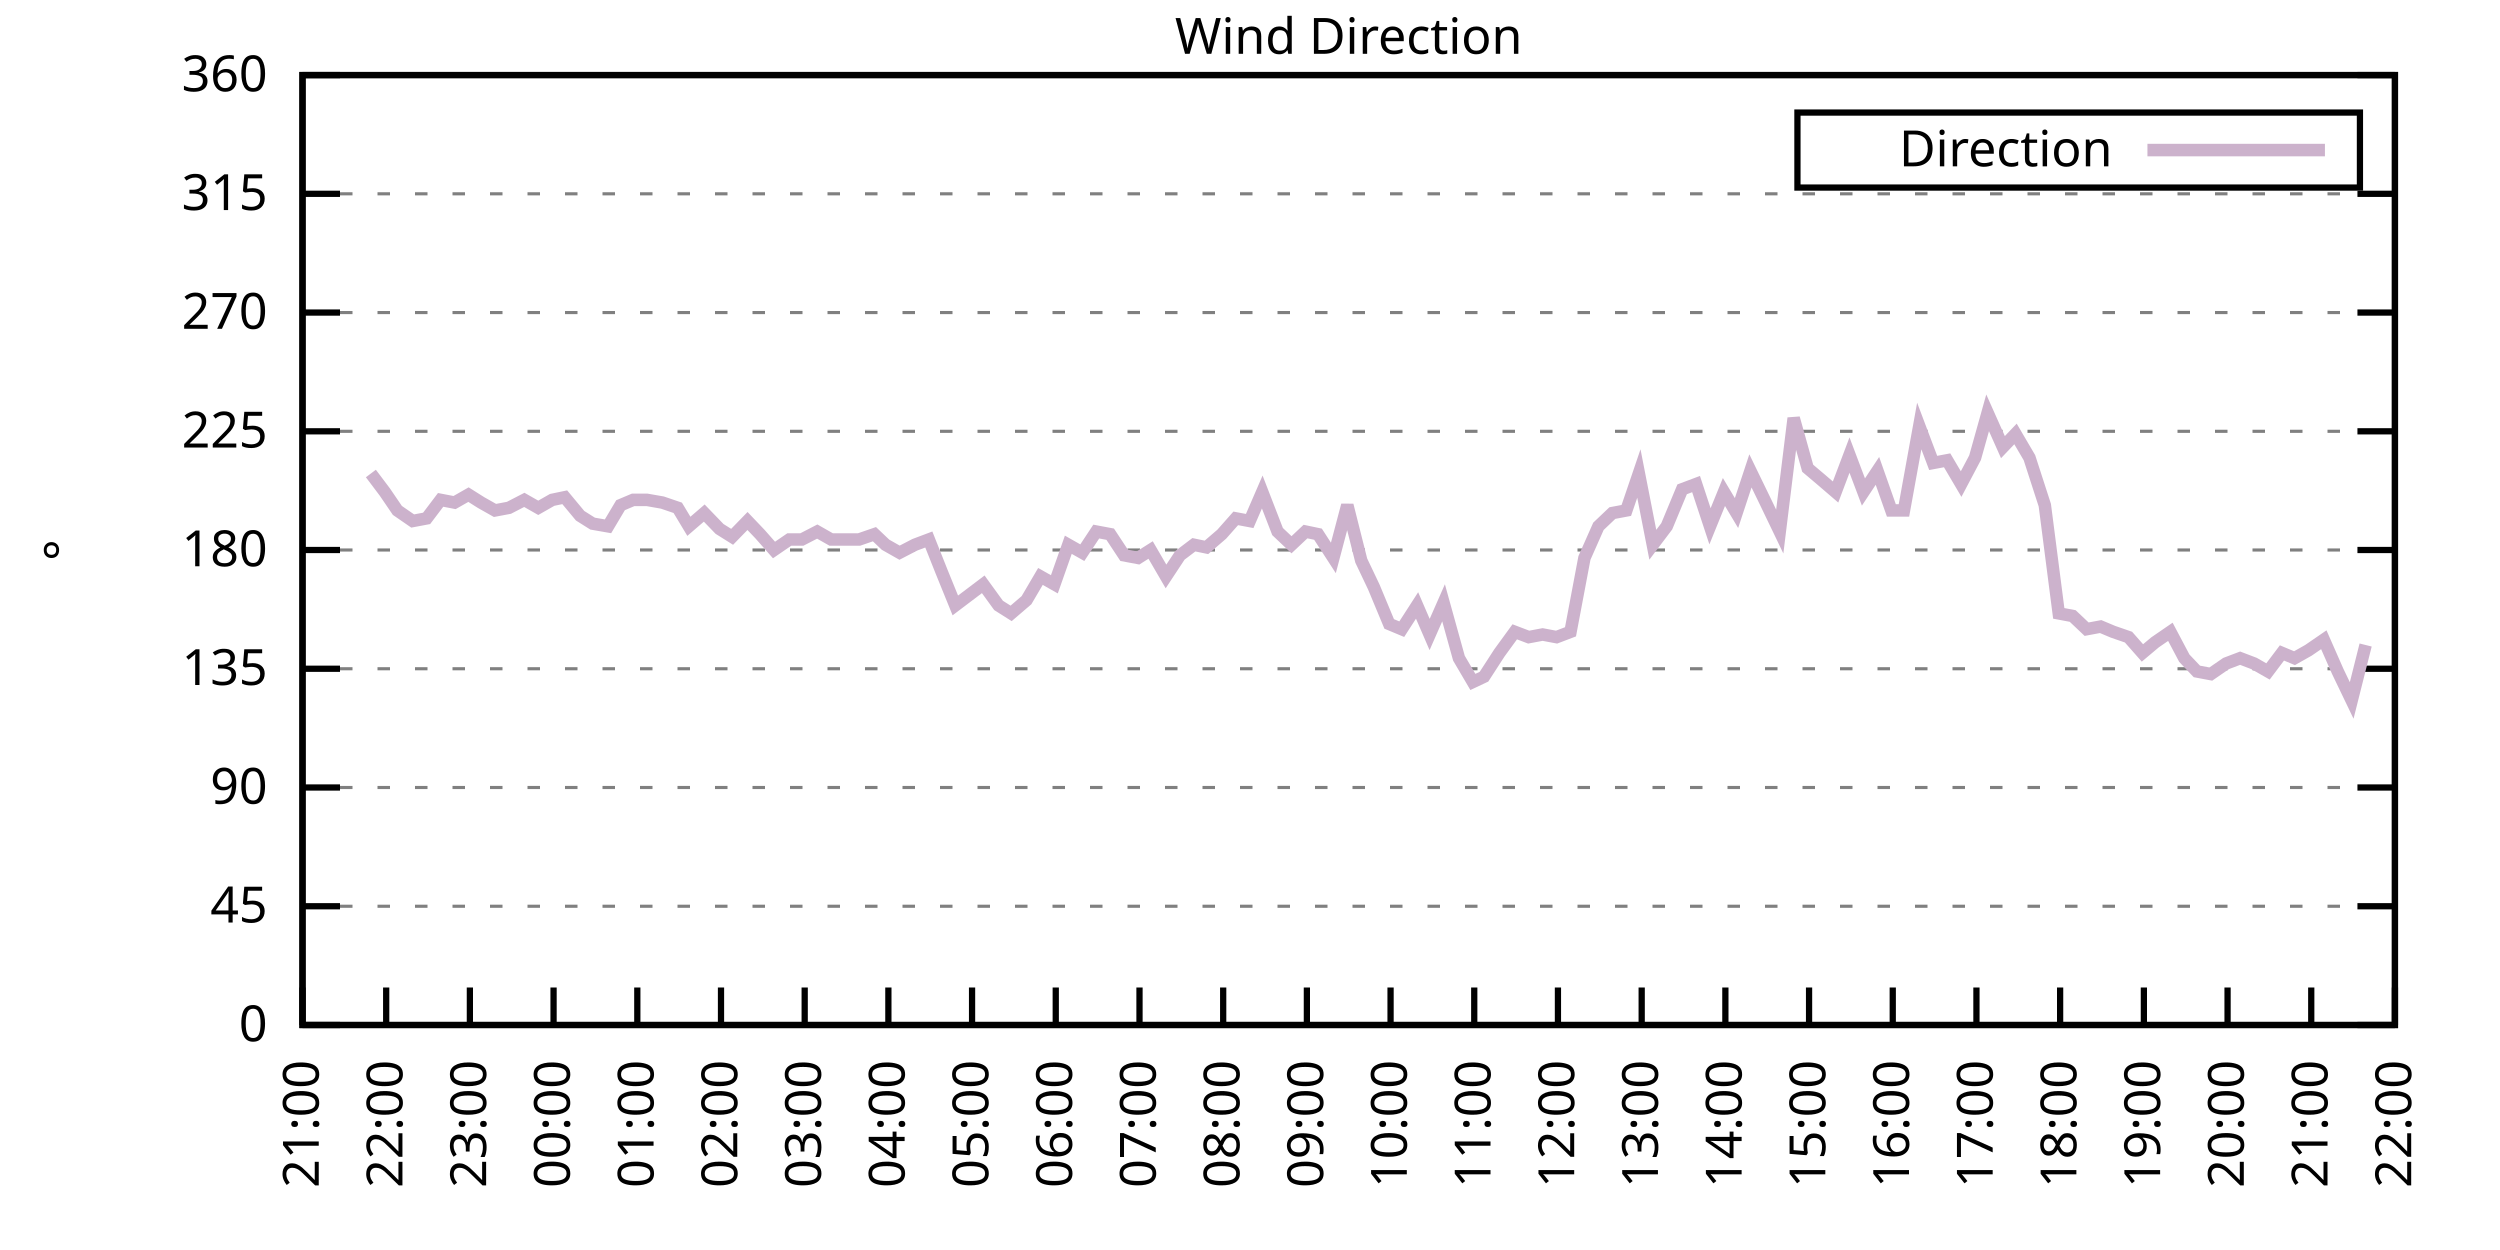
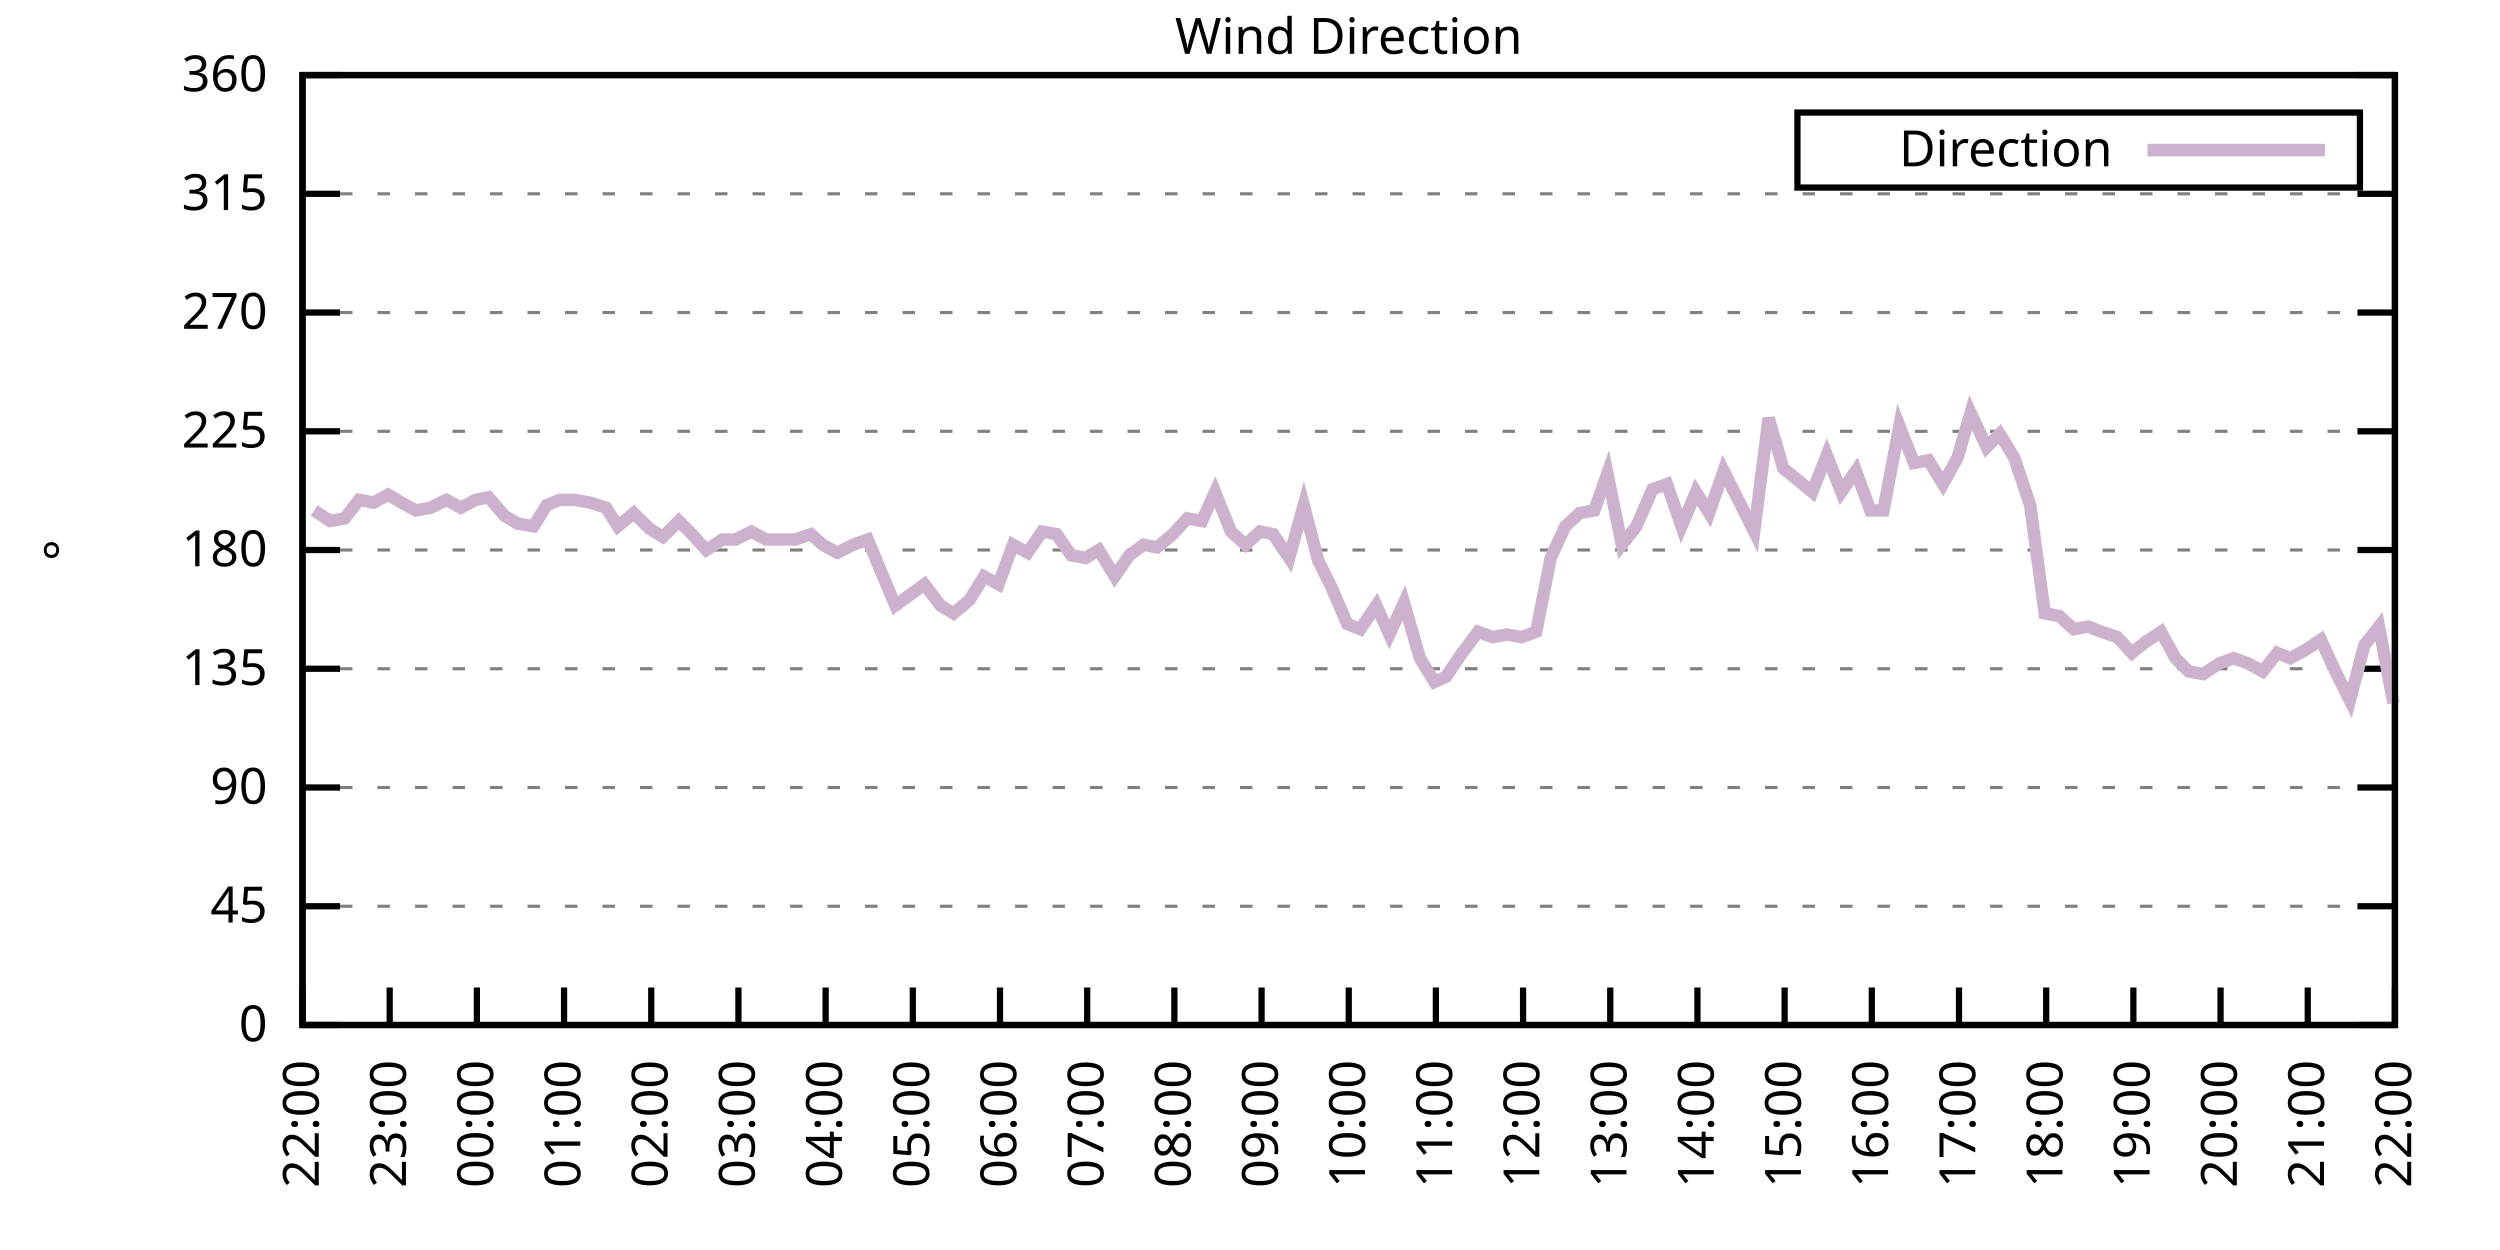
<svg xmlns="http://www.w3.org/2000/svg" xmlns:xlink="http://www.w3.org/1999/xlink" width="400" height="200" viewBox="0 0 400 200">
  <g id="gnuplot_canvas">
    <rect x="0" y="0" width="400" height="200" fill="none" />
    <defs>
      <circle id="gpDot" r="0.5" stroke-width="0.5" stroke="currentColor" />
      <path id="gpPt0" stroke-width="0.333" stroke="currentColor" d="M-1,0 h2 M0,-1 v2" />
      <path id="gpPt1" stroke-width="0.333" stroke="currentColor" d="M-1,-1 L1,1 M1,-1 L-1,1" />
      <path id="gpPt2" stroke-width="0.333" stroke="currentColor" d="M-1,0 L1,0 M0,-1 L0,1 M-1,-1 L1,1 M-1,1 L1,-1" />
      <rect id="gpPt3" stroke-width="0.333" stroke="currentColor" x="-1" y="-1" width="2" height="2" />
      <rect id="gpPt4" stroke-width="0.333" stroke="currentColor" fill="currentColor" x="-1" y="-1" width="2" height="2" />
      <circle id="gpPt5" stroke-width="0.333" stroke="currentColor" cx="0" cy="0" r="1" />
      <use xlink:href="#gpPt5" id="gpPt6" fill="currentColor" stroke="none" />
      <path id="gpPt7" stroke-width="0.333" stroke="currentColor" d="M0,-1.33 L-1.33,0.67 L1.33,0.67 z" />
      <use xlink:href="#gpPt7" id="gpPt8" fill="currentColor" stroke="none" />
      <use xlink:href="#gpPt7" id="gpPt9" stroke="currentColor" transform="rotate(180)" />
      <use xlink:href="#gpPt9" id="gpPt10" fill="currentColor" stroke="none" />
      <use xlink:href="#gpPt3" id="gpPt11" stroke="currentColor" transform="rotate(45)" />
      <use xlink:href="#gpPt11" id="gpPt12" fill="currentColor" stroke="none" />
      <path id="gpPt13" stroke-width="0.333" stroke="currentColor" d="M0,1.330 L1.265,0.411 L0.782,-1.067 L-0.782,-1.076 L-1.265,0.411 z" />
      <use xlink:href="#gpPt13" id="gpPt14" fill="currentColor" stroke="none" />
      <filter id="textbox" filterUnits="objectBoundingBox" x="0" y="0" height="1" width="1">
        <feFlood flood-color="white" flood-opacity="1" result="bgnd" />
        <feComposite in="SourceGraphic" in2="bgnd" operator="atop" />
      </filter>
      <filter id="greybox" filterUnits="objectBoundingBox" x="0" y="0" height="1" width="1">
        <feFlood flood-color="lightgrey" flood-opacity="1" result="grey" />
        <feComposite in="SourceGraphic" in2="grey" operator="atop" />
      </filter>
    </defs>
    <g fill="none" color="white" stroke="currentColor" stroke-width="1.00" stroke-linecap="butt" stroke-linejoin="miter">
</g>
    <g fill="none" color="black" stroke="currentColor" stroke-width="1.00" stroke-linecap="butt" stroke-linejoin="miter">
      <g stroke="none" shape-rendering="crispEdges">
        <polygon fill="rgb(255, 255, 255)" points="48.40,164.00 383.18,164.00 383.18,12.02 48.40,12.02 " />
      </g>
    </g>
    <g fill="none" color="black" stroke="currentColor" stroke-width="1.00" stroke-linecap="butt" stroke-linejoin="miter">
</g>
    <g fill="none" color="black" stroke="black" stroke-width="0.50" stroke-linecap="butt" stroke-linejoin="miter">
</g>
    <g fill="none" color="gray" stroke="currentColor" stroke-width="0.50" stroke-linecap="butt" stroke-linejoin="miter">
      <path stroke="gray" stroke-dasharray="2,4" class="gridline" d="M48.40,164.00 L383.19,164.00  " />
    </g>
    <g fill="none" color="gray" stroke="gray" stroke-width="1.00" stroke-linecap="butt" stroke-linejoin="miter">
</g>
    <g fill="none" color="black" stroke="currentColor" stroke-width="1.00" stroke-linecap="butt" stroke-linejoin="miter">
      <path stroke="black" d="M48.40,164.00 L54.40,164.00 M383.19,164.00 L377.19,164.00  " />
      <g transform="translate(42.80,166.60)" stroke="none" fill="black" font-family="Sans" font-size="8.00" text-anchor="end">
        <text>
          <tspan font-family="Sans"> 0</tspan>
        </text>
      </g>
    </g>
    <g fill="none" color="black" stroke="currentColor" stroke-width="1.00" stroke-linecap="butt" stroke-linejoin="miter">
</g>
    <g fill="none" color="black" stroke="black" stroke-width="0.50" stroke-linecap="butt" stroke-linejoin="miter">
</g>
    <g fill="none" color="gray" stroke="currentColor" stroke-width="0.50" stroke-linecap="butt" stroke-linejoin="miter">
      <path stroke="gray" stroke-dasharray="2,4" class="gridline" d="M48.40,145.00 L383.19,145.00  " />
    </g>
    <g fill="none" color="gray" stroke="gray" stroke-width="1.00" stroke-linecap="butt" stroke-linejoin="miter">
</g>
    <g fill="none" color="black" stroke="currentColor" stroke-width="1.00" stroke-linecap="butt" stroke-linejoin="miter">
      <path stroke="black" d="M48.40,145.00 L54.40,145.00 M383.19,145.00 L377.19,145.00  " />
      <g transform="translate(42.80,147.60)" stroke="none" fill="black" font-family="Sans" font-size="8.00" text-anchor="end">
        <text>
          <tspan font-family="Sans"> 45</tspan>
        </text>
      </g>
    </g>
    <g fill="none" color="black" stroke="currentColor" stroke-width="1.00" stroke-linecap="butt" stroke-linejoin="miter">
</g>
    <g fill="none" color="black" stroke="black" stroke-width="0.50" stroke-linecap="butt" stroke-linejoin="miter">
</g>
    <g fill="none" color="gray" stroke="currentColor" stroke-width="0.50" stroke-linecap="butt" stroke-linejoin="miter">
      <path stroke="gray" stroke-dasharray="2,4" class="gridline" d="M48.40,126.00 L383.19,126.00  " />
    </g>
    <g fill="none" color="gray" stroke="gray" stroke-width="1.00" stroke-linecap="butt" stroke-linejoin="miter">
</g>
    <g fill="none" color="black" stroke="currentColor" stroke-width="1.00" stroke-linecap="butt" stroke-linejoin="miter">
      <path stroke="black" d="M48.40,126.00 L54.40,126.00 M383.19,126.00 L377.19,126.00  " />
      <g transform="translate(42.80,128.60)" stroke="none" fill="black" font-family="Sans" font-size="8.00" text-anchor="end">
        <text>
          <tspan font-family="Sans"> 90</tspan>
        </text>
      </g>
    </g>
    <g fill="none" color="black" stroke="currentColor" stroke-width="1.00" stroke-linecap="butt" stroke-linejoin="miter">
</g>
    <g fill="none" color="black" stroke="black" stroke-width="0.50" stroke-linecap="butt" stroke-linejoin="miter">
</g>
    <g fill="none" color="gray" stroke="currentColor" stroke-width="0.50" stroke-linecap="butt" stroke-linejoin="miter">
      <path stroke="gray" stroke-dasharray="2,4" class="gridline" d="M48.40,107.00 L383.19,107.00  " />
    </g>
    <g fill="none" color="gray" stroke="gray" stroke-width="1.00" stroke-linecap="butt" stroke-linejoin="miter">
</g>
    <g fill="none" color="black" stroke="currentColor" stroke-width="1.00" stroke-linecap="butt" stroke-linejoin="miter">
      <path stroke="black" d="M48.40,107.00 L54.40,107.00 M383.19,107.00 L377.19,107.00  " />
      <g transform="translate(42.80,109.60)" stroke="none" fill="black" font-family="Sans" font-size="8.00" text-anchor="end">
        <text>
          <tspan font-family="Sans"> 135</tspan>
        </text>
      </g>
    </g>
    <g fill="none" color="black" stroke="currentColor" stroke-width="1.00" stroke-linecap="butt" stroke-linejoin="miter">
</g>
    <g fill="none" color="black" stroke="black" stroke-width="0.50" stroke-linecap="butt" stroke-linejoin="miter">
</g>
    <g fill="none" color="gray" stroke="currentColor" stroke-width="0.50" stroke-linecap="butt" stroke-linejoin="miter">
      <path stroke="gray" stroke-dasharray="2,4" class="gridline" d="M48.40,88.00 L383.19,88.00  " />
    </g>
    <g fill="none" color="gray" stroke="gray" stroke-width="1.00" stroke-linecap="butt" stroke-linejoin="miter">
</g>
    <g fill="none" color="black" stroke="currentColor" stroke-width="1.00" stroke-linecap="butt" stroke-linejoin="miter">
      <path stroke="black" d="M48.40,88.00 L54.40,88.00 M383.19,88.00 L377.19,88.00  " />
      <g transform="translate(42.80,90.60)" stroke="none" fill="black" font-family="Sans" font-size="8.00" text-anchor="end">
        <text>
          <tspan font-family="Sans"> 180</tspan>
        </text>
      </g>
    </g>
    <g fill="none" color="black" stroke="currentColor" stroke-width="1.00" stroke-linecap="butt" stroke-linejoin="miter">
</g>
    <g fill="none" color="black" stroke="black" stroke-width="0.50" stroke-linecap="butt" stroke-linejoin="miter">
</g>
    <g fill="none" color="gray" stroke="currentColor" stroke-width="0.50" stroke-linecap="butt" stroke-linejoin="miter">
      <path stroke="gray" stroke-dasharray="2,4" class="gridline" d="M48.40,69.01 L383.19,69.01  " />
    </g>
    <g fill="none" color="gray" stroke="gray" stroke-width="1.00" stroke-linecap="butt" stroke-linejoin="miter">
</g>
    <g fill="none" color="black" stroke="currentColor" stroke-width="1.00" stroke-linecap="butt" stroke-linejoin="miter">
      <path stroke="black" d="M48.40,69.01 L54.40,69.01 M383.19,69.01 L377.19,69.01  " />
      <g transform="translate(42.80,71.61)" stroke="none" fill="black" font-family="Sans" font-size="8.00" text-anchor="end">
        <text>
          <tspan font-family="Sans"> 225</tspan>
        </text>
      </g>
    </g>
    <g fill="none" color="black" stroke="currentColor" stroke-width="1.00" stroke-linecap="butt" stroke-linejoin="miter">
</g>
    <g fill="none" color="black" stroke="black" stroke-width="0.50" stroke-linecap="butt" stroke-linejoin="miter">
</g>
    <g fill="none" color="gray" stroke="currentColor" stroke-width="0.50" stroke-linecap="butt" stroke-linejoin="miter">
      <path stroke="gray" stroke-dasharray="2,4" class="gridline" d="M48.40,50.01 L383.19,50.01  " />
    </g>
    <g fill="none" color="gray" stroke="gray" stroke-width="1.00" stroke-linecap="butt" stroke-linejoin="miter">
</g>
    <g fill="none" color="black" stroke="currentColor" stroke-width="1.00" stroke-linecap="butt" stroke-linejoin="miter">
      <path stroke="black" d="M48.40,50.01 L54.40,50.01 M383.19,50.01 L377.19,50.01  " />
      <g transform="translate(42.80,52.61)" stroke="none" fill="black" font-family="Sans" font-size="8.00" text-anchor="end">
        <text>
          <tspan font-family="Sans"> 270</tspan>
        </text>
      </g>
    </g>
    <g fill="none" color="black" stroke="currentColor" stroke-width="1.00" stroke-linecap="butt" stroke-linejoin="miter">
</g>
    <g fill="none" color="black" stroke="black" stroke-width="0.50" stroke-linecap="butt" stroke-linejoin="miter">
</g>
    <g fill="none" color="gray" stroke="currentColor" stroke-width="0.50" stroke-linecap="butt" stroke-linejoin="miter">
      <path stroke="gray" stroke-dasharray="2,4" class="gridline" d="M48.40,31.01 L383.19,31.01  " />
    </g>
    <g fill="none" color="gray" stroke="gray" stroke-width="1.00" stroke-linecap="butt" stroke-linejoin="miter">
</g>
    <g fill="none" color="black" stroke="currentColor" stroke-width="1.00" stroke-linecap="butt" stroke-linejoin="miter">
      <path stroke="black" d="M48.40,31.01 L54.40,31.01 M383.19,31.01 L377.19,31.01  " />
      <g transform="translate(42.80,33.61)" stroke="none" fill="black" font-family="Sans" font-size="8.00" text-anchor="end">
        <text>
          <tspan font-family="Sans"> 315</tspan>
        </text>
      </g>
    </g>
    <g fill="none" color="black" stroke="currentColor" stroke-width="1.00" stroke-linecap="butt" stroke-linejoin="miter">
</g>
    <g fill="none" color="black" stroke="black" stroke-width="0.50" stroke-linecap="butt" stroke-linejoin="miter">
</g>
    <g fill="none" color="gray" stroke="currentColor" stroke-width="0.50" stroke-linecap="butt" stroke-linejoin="miter">
      <path stroke="gray" stroke-dasharray="2,4" class="gridline" d="M48.40,12.01 L383.19,12.01  " />
    </g>
    <g fill="none" color="gray" stroke="gray" stroke-width="1.00" stroke-linecap="butt" stroke-linejoin="miter">
</g>
    <g fill="none" color="black" stroke="currentColor" stroke-width="1.00" stroke-linecap="butt" stroke-linejoin="miter">
      <path stroke="black" d="M48.40,12.01 L54.40,12.01 M383.19,12.01 L377.19,12.01  " />
      <g transform="translate(42.80,14.61)" stroke="none" fill="black" font-family="Sans" font-size="8.00" text-anchor="end">
        <text>
          <tspan font-family="Sans"> 360</tspan>
        </text>
      </g>
    </g>
    <g fill="none" color="black" stroke="currentColor" stroke-width="1.00" stroke-linecap="butt" stroke-linejoin="miter">
      <path stroke="black" d="M48.40,164.00 L48.40,158.00  " />
      <g transform="translate(51.00,169.60) rotate(270.00)" stroke="none" fill="black" font-family="Sans" font-size="8.00" text-anchor="end">
        <text>
-           <tspan font-family="Sans">21:00</tspan>
-         </text>
-       </g>
-     </g>
-     <g fill="none" color="black" stroke="currentColor" stroke-width="1.00" stroke-linecap="butt" stroke-linejoin="miter">
-       <path stroke="black" d="M61.79,164.00 L61.79,158.00  " />
-       <g transform="translate(64.39,169.60) rotate(270.00)" stroke="none" fill="black" font-family="Sans" font-size="8.00" text-anchor="end">
-         <text>
          <tspan font-family="Sans">22:00</tspan>
        </text>
      </g>
    </g>
    <g fill="none" color="black" stroke="currentColor" stroke-width="1.00" stroke-linecap="butt" stroke-linejoin="miter">
-       <path stroke="black" d="M75.18,164.00 L75.18,158.00  " />
-       <g transform="translate(77.78,169.60) rotate(270.00)" stroke="none" fill="black" font-family="Sans" font-size="8.00" text-anchor="end">
+       <path stroke="black" d="M62.35,164.00 L62.35,158.00  " />
+       <g transform="translate(64.95,169.60) rotate(270.00)" stroke="none" fill="black" font-family="Sans" font-size="8.00" text-anchor="end">
        <text>
          <tspan font-family="Sans">23:00</tspan>
        </text>
      </g>
    </g>
    <g fill="none" color="black" stroke="currentColor" stroke-width="1.00" stroke-linecap="butt" stroke-linejoin="miter">
-       <path stroke="black" d="M88.57,164.00 L88.57,158.00  " />
-       <g transform="translate(91.17,169.60) rotate(270.00)" stroke="none" fill="black" font-family="Sans" font-size="8.00" text-anchor="end">
+       <path stroke="black" d="M76.30,164.00 L76.30,158.00  " />
+       <g transform="translate(78.90,169.60) rotate(270.00)" stroke="none" fill="black" font-family="Sans" font-size="8.00" text-anchor="end">
        <text>
          <tspan font-family="Sans">00:00</tspan>
        </text>
      </g>
    </g>
    <g fill="none" color="black" stroke="currentColor" stroke-width="1.00" stroke-linecap="butt" stroke-linejoin="miter">
-       <path stroke="black" d="M101.97,164.00 L101.97,158.00  " />
-       <g transform="translate(104.57,169.60) rotate(270.00)" stroke="none" fill="black" font-family="Sans" font-size="8.00" text-anchor="end">
+       <path stroke="black" d="M90.25,164.00 L90.25,158.00  " />
+       <g transform="translate(92.85,169.60) rotate(270.00)" stroke="none" fill="black" font-family="Sans" font-size="8.00" text-anchor="end">
        <text>
          <tspan font-family="Sans">01:00</tspan>
        </text>
      </g>
    </g>
    <g fill="none" color="black" stroke="currentColor" stroke-width="1.00" stroke-linecap="butt" stroke-linejoin="miter">
-       <path stroke="black" d="M115.36,164.00 L115.36,158.00  " />
-       <g transform="translate(117.96,169.60) rotate(270.00)" stroke="none" fill="black" font-family="Sans" font-size="8.00" text-anchor="end">
+       <path stroke="black" d="M104.20,164.00 L104.20,158.00  " />
+       <g transform="translate(106.80,169.60) rotate(270.00)" stroke="none" fill="black" font-family="Sans" font-size="8.00" text-anchor="end">
        <text>
          <tspan font-family="Sans">02:00</tspan>
        </text>
      </g>
    </g>
    <g fill="none" color="black" stroke="currentColor" stroke-width="1.00" stroke-linecap="butt" stroke-linejoin="miter">
-       <path stroke="black" d="M128.75,164.00 L128.75,158.00  " />
-       <g transform="translate(131.35,169.60) rotate(270.00)" stroke="none" fill="black" font-family="Sans" font-size="8.00" text-anchor="end">
+       <path stroke="black" d="M118.15,164.00 L118.15,158.00  " />
+       <g transform="translate(120.75,169.60) rotate(270.00)" stroke="none" fill="black" font-family="Sans" font-size="8.00" text-anchor="end">
        <text>
          <tspan font-family="Sans">03:00</tspan>
        </text>
      </g>
    </g>
    <g fill="none" color="black" stroke="currentColor" stroke-width="1.00" stroke-linecap="butt" stroke-linejoin="miter">
-       <path stroke="black" d="M142.14,164.00 L142.14,158.00  " />
-       <g transform="translate(144.74,169.60) rotate(270.00)" stroke="none" fill="black" font-family="Sans" font-size="8.00" text-anchor="end">
+       <path stroke="black" d="M132.10,164.00 L132.10,158.00  " />
+       <g transform="translate(134.70,169.60) rotate(270.00)" stroke="none" fill="black" font-family="Sans" font-size="8.00" text-anchor="end">
        <text>
          <tspan font-family="Sans">04:00</tspan>
        </text>
      </g>
    </g>
    <g fill="none" color="black" stroke="currentColor" stroke-width="1.00" stroke-linecap="butt" stroke-linejoin="miter">
-       <path stroke="black" d="M155.53,164.00 L155.53,158.00  " />
-       <g transform="translate(158.13,169.60) rotate(270.00)" stroke="none" fill="black" font-family="Sans" font-size="8.00" text-anchor="end">
+       <path stroke="black" d="M146.05,164.00 L146.05,158.00  " />
+       <g transform="translate(148.65,169.60) rotate(270.00)" stroke="none" fill="black" font-family="Sans" font-size="8.00" text-anchor="end">
        <text>
          <tspan font-family="Sans">05:00</tspan>
        </text>
      </g>
    </g>
    <g fill="none" color="black" stroke="currentColor" stroke-width="1.00" stroke-linecap="butt" stroke-linejoin="miter">
-       <path stroke="black" d="M168.92,164.00 L168.92,158.00  " />
-       <g transform="translate(171.52,169.60) rotate(270.00)" stroke="none" fill="black" font-family="Sans" font-size="8.00" text-anchor="end">
+       <path stroke="black" d="M160.00,164.00 L160.00,158.00  " />
+       <g transform="translate(162.60,169.60) rotate(270.00)" stroke="none" fill="black" font-family="Sans" font-size="8.00" text-anchor="end">
        <text>
          <tspan font-family="Sans">06:00</tspan>
        </text>
      </g>
    </g>
    <g fill="none" color="black" stroke="currentColor" stroke-width="1.00" stroke-linecap="butt" stroke-linejoin="miter">
-       <path stroke="black" d="M182.32,164.00 L182.32,158.00  " />
-       <g transform="translate(184.92,169.60) rotate(270.00)" stroke="none" fill="black" font-family="Sans" font-size="8.00" text-anchor="end">
+       <path stroke="black" d="M173.95,164.00 L173.95,158.00  " />
+       <g transform="translate(176.55,169.60) rotate(270.00)" stroke="none" fill="black" font-family="Sans" font-size="8.00" text-anchor="end">
        <text>
          <tspan font-family="Sans">07:00</tspan>
        </text>
      </g>
    </g>
    <g fill="none" color="black" stroke="currentColor" stroke-width="1.00" stroke-linecap="butt" stroke-linejoin="miter">
-       <path stroke="black" d="M195.71,164.00 L195.71,158.00  " />
-       <g transform="translate(198.31,169.60) rotate(270.00)" stroke="none" fill="black" font-family="Sans" font-size="8.00" text-anchor="end">
+       <path stroke="black" d="M187.90,164.00 L187.90,158.00  " />
+       <g transform="translate(190.50,169.60) rotate(270.00)" stroke="none" fill="black" font-family="Sans" font-size="8.00" text-anchor="end">
        <text>
          <tspan font-family="Sans">08:00</tspan>
        </text>
      </g>
    </g>
    <g fill="none" color="black" stroke="currentColor" stroke-width="1.00" stroke-linecap="butt" stroke-linejoin="miter">
-       <path stroke="black" d="M209.10,164.00 L209.10,158.00  " />
-       <g transform="translate(211.70,169.60) rotate(270.00)" stroke="none" fill="black" font-family="Sans" font-size="8.00" text-anchor="end">
+       <path stroke="black" d="M201.85,164.00 L201.85,158.00  " />
+       <g transform="translate(204.45,169.60) rotate(270.00)" stroke="none" fill="black" font-family="Sans" font-size="8.00" text-anchor="end">
        <text>
          <tspan font-family="Sans">09:00</tspan>
        </text>
      </g>
    </g>
    <g fill="none" color="black" stroke="currentColor" stroke-width="1.00" stroke-linecap="butt" stroke-linejoin="miter">
-       <path stroke="black" d="M222.49,164.00 L222.49,158.00  " />
-       <g transform="translate(225.09,169.60) rotate(270.00)" stroke="none" fill="black" font-family="Sans" font-size="8.00" text-anchor="end">
+       <path stroke="black" d="M215.80,164.00 L215.80,158.00  " />
+       <g transform="translate(218.40,169.60) rotate(270.00)" stroke="none" fill="black" font-family="Sans" font-size="8.00" text-anchor="end">
        <text>
          <tspan font-family="Sans">10:00</tspan>
        </text>
      </g>
    </g>
    <g fill="none" color="black" stroke="currentColor" stroke-width="1.00" stroke-linecap="butt" stroke-linejoin="miter">
-       <path stroke="black" d="M235.88,164.00 L235.88,158.00  " />
-       <g transform="translate(238.48,169.60) rotate(270.00)" stroke="none" fill="black" font-family="Sans" font-size="8.00" text-anchor="end">
+       <path stroke="black" d="M229.74,164.00 L229.74,158.00  " />
+       <g transform="translate(232.34,169.60) rotate(270.00)" stroke="none" fill="black" font-family="Sans" font-size="8.00" text-anchor="end">
        <text>
          <tspan font-family="Sans">11:00</tspan>
        </text>
      </g>
    </g>
    <g fill="none" color="black" stroke="currentColor" stroke-width="1.00" stroke-linecap="butt" stroke-linejoin="miter">
-       <path stroke="black" d="M249.27,164.00 L249.27,158.00  " />
-       <g transform="translate(251.87,169.60) rotate(270.00)" stroke="none" fill="black" font-family="Sans" font-size="8.00" text-anchor="end">
+       <path stroke="black" d="M243.69,164.00 L243.69,158.00  " />
+       <g transform="translate(246.29,169.60) rotate(270.00)" stroke="none" fill="black" font-family="Sans" font-size="8.00" text-anchor="end">
        <text>
          <tspan font-family="Sans">12:00</tspan>
        </text>
      </g>
    </g>
    <g fill="none" color="black" stroke="currentColor" stroke-width="1.00" stroke-linecap="butt" stroke-linejoin="miter">
-       <path stroke="black" d="M262.67,164.00 L262.67,158.00  " />
-       <g transform="translate(265.27,169.60) rotate(270.00)" stroke="none" fill="black" font-family="Sans" font-size="8.00" text-anchor="end">
+       <path stroke="black" d="M257.64,164.00 L257.64,158.00  " />
+       <g transform="translate(260.24,169.60) rotate(270.00)" stroke="none" fill="black" font-family="Sans" font-size="8.00" text-anchor="end">
        <text>
          <tspan font-family="Sans">13:00</tspan>
        </text>
      </g>
    </g>
    <g fill="none" color="black" stroke="currentColor" stroke-width="1.00" stroke-linecap="butt" stroke-linejoin="miter">
-       <path stroke="black" d="M276.06,164.00 L276.06,158.00  " />
-       <g transform="translate(278.66,169.60) rotate(270.00)" stroke="none" fill="black" font-family="Sans" font-size="8.00" text-anchor="end">
+       <path stroke="black" d="M271.59,164.00 L271.59,158.00  " />
+       <g transform="translate(274.19,169.60) rotate(270.00)" stroke="none" fill="black" font-family="Sans" font-size="8.00" text-anchor="end">
        <text>
          <tspan font-family="Sans">14:00</tspan>
        </text>
      </g>
    </g>
    <g fill="none" color="black" stroke="currentColor" stroke-width="1.00" stroke-linecap="butt" stroke-linejoin="miter">
-       <path stroke="black" d="M289.45,164.00 L289.45,158.00  " />
-       <g transform="translate(292.05,169.60) rotate(270.00)" stroke="none" fill="black" font-family="Sans" font-size="8.00" text-anchor="end">
+       <path stroke="black" d="M285.54,164.00 L285.54,158.00  " />
+       <g transform="translate(288.14,169.60) rotate(270.00)" stroke="none" fill="black" font-family="Sans" font-size="8.00" text-anchor="end">
        <text>
          <tspan font-family="Sans">15:00</tspan>
        </text>
      </g>
    </g>
    <g fill="none" color="black" stroke="currentColor" stroke-width="1.00" stroke-linecap="butt" stroke-linejoin="miter">
-       <path stroke="black" d="M302.84,164.00 L302.84,158.00  " />
-       <g transform="translate(305.44,169.60) rotate(270.00)" stroke="none" fill="black" font-family="Sans" font-size="8.00" text-anchor="end">
+       <path stroke="black" d="M299.49,164.00 L299.49,158.00  " />
+       <g transform="translate(302.09,169.60) rotate(270.00)" stroke="none" fill="black" font-family="Sans" font-size="8.00" text-anchor="end">
        <text>
          <tspan font-family="Sans">16:00</tspan>
        </text>
      </g>
    </g>
    <g fill="none" color="black" stroke="currentColor" stroke-width="1.00" stroke-linecap="butt" stroke-linejoin="miter">
-       <path stroke="black" d="M316.23,164.00 L316.23,158.00  " />
-       <g transform="translate(318.83,169.60) rotate(270.00)" stroke="none" fill="black" font-family="Sans" font-size="8.00" text-anchor="end">
+       <path stroke="black" d="M313.44,164.00 L313.44,158.00  " />
+       <g transform="translate(316.04,169.60) rotate(270.00)" stroke="none" fill="black" font-family="Sans" font-size="8.00" text-anchor="end">
        <text>
          <tspan font-family="Sans">17:00</tspan>
        </text>
      </g>
    </g>
    <g fill="none" color="black" stroke="currentColor" stroke-width="1.00" stroke-linecap="butt" stroke-linejoin="miter">
-       <path stroke="black" d="M329.62,164.00 L329.62,158.00  " />
-       <g transform="translate(332.22,169.60) rotate(270.00)" stroke="none" fill="black" font-family="Sans" font-size="8.00" text-anchor="end">
+       <path stroke="black" d="M327.39,164.00 L327.39,158.00  " />
+       <g transform="translate(329.99,169.60) rotate(270.00)" stroke="none" fill="black" font-family="Sans" font-size="8.00" text-anchor="end">
        <text>
          <tspan font-family="Sans">18:00</tspan>
        </text>
      </g>
    </g>
    <g fill="none" color="black" stroke="currentColor" stroke-width="1.00" stroke-linecap="butt" stroke-linejoin="miter">
-       <path stroke="black" d="M343.02,164.00 L343.02,158.00  " />
-       <g transform="translate(345.62,169.60) rotate(270.00)" stroke="none" fill="black" font-family="Sans" font-size="8.00" text-anchor="end">
+       <path stroke="black" d="M341.34,164.00 L341.34,158.00  " />
+       <g transform="translate(343.94,169.60) rotate(270.00)" stroke="none" fill="black" font-family="Sans" font-size="8.00" text-anchor="end">
        <text>
          <tspan font-family="Sans">19:00</tspan>
        </text>
      </g>
    </g>
    <g fill="none" color="black" stroke="currentColor" stroke-width="1.00" stroke-linecap="butt" stroke-linejoin="miter">
-       <path stroke="black" d="M356.41,164.00 L356.41,158.00  " />
-       <g transform="translate(359.01,169.60) rotate(270.00)" stroke="none" fill="black" font-family="Sans" font-size="8.00" text-anchor="end">
+       <path stroke="black" d="M355.29,164.00 L355.29,158.00  " />
+       <g transform="translate(357.89,169.60) rotate(270.00)" stroke="none" fill="black" font-family="Sans" font-size="8.00" text-anchor="end">
        <text>
          <tspan font-family="Sans">20:00</tspan>
        </text>
      </g>
    </g>
    <g fill="none" color="black" stroke="currentColor" stroke-width="1.00" stroke-linecap="butt" stroke-linejoin="miter">
-       <path stroke="black" d="M369.80,164.00 L369.80,158.00  " />
-       <g transform="translate(372.40,169.60) rotate(270.00)" stroke="none" fill="black" font-family="Sans" font-size="8.00" text-anchor="end">
+       <path stroke="black" d="M369.24,164.00 L369.24,158.00  " />
+       <g transform="translate(371.84,169.60) rotate(270.00)" stroke="none" fill="black" font-family="Sans" font-size="8.00" text-anchor="end">
        <text>
          <tspan font-family="Sans">21:00</tspan>
        </text>
      </g>
    </g>
    <g fill="none" color="black" stroke="currentColor" stroke-width="1.00" stroke-linecap="butt" stroke-linejoin="miter">
      <path stroke="black" d="M383.19,164.00 L383.19,158.00  " />
      <g transform="translate(385.79,169.60) rotate(270.00)" stroke="none" fill="black" font-family="Sans" font-size="8.00" text-anchor="end">
        <text>
          <tspan font-family="Sans">22:00</tspan>
        </text>
      </g>
    </g>
    <g fill="none" color="black" stroke="currentColor" stroke-width="1.00" stroke-linecap="butt" stroke-linejoin="miter">
</g>
    <g fill="none" color="black" stroke="currentColor" stroke-width="1.00" stroke-linecap="butt" stroke-linejoin="miter">
      <path stroke="black" d="M48.40,12.01 L48.40,164.00 L383.19,164.00 L383.19,12.01 L48.40,12.01 Z  " />
    </g>
    <g fill="none" color="black" stroke="currentColor" stroke-width="1.00" stroke-linecap="butt" stroke-linejoin="miter">
</g>
    <g fill="none" color="black" stroke="currentColor" stroke-width="1.00" stroke-linecap="butt" stroke-linejoin="miter">
      <path stroke="black" d="M287.59,30.01 L287.59,18.01 L377.59,18.01 L377.59,30.01 L287.59,30.01 Z  " />
    </g>
    <g id="Wind_direction_plot_1">
      <g fill="none" color="white" stroke="black" stroke-width="2.00" stroke-linecap="butt" stroke-linejoin="miter">
</g>
      <g fill="none" color="black" stroke="currentColor" stroke-width="2.00" stroke-linecap="butt" stroke-linejoin="miter">
        <g transform="translate(337.99,26.61)" stroke="none" fill="black" font-family="Sans" font-size="8.00" text-anchor="end">
          <text>
            <tspan font-family="Sans">Direction</tspan>
          </text>
        </g>
      </g>
      <g fill="none" color="black" stroke="currentColor" stroke-width="2.00" stroke-linecap="butt" stroke-linejoin="miter">
-         <path stroke="rgb(204, 178, 204)" d="M343.59,24.01 L371.99,24.01 M59.34,75.76 L61.57,78.72 L63.58,81.67 L66.03,83.36 L68.26,82.94 L70.50,79.98   L72.73,80.41 L74.96,79.14 L76.97,80.41 L79.20,81.67 L81.43,81.25 L83.89,79.98 L86.12,81.25 L88.35,79.98   L90.36,79.56 L92.82,82.52 L94.82,83.78 L97.28,84.21 L99.29,80.83 L101.30,79.98 L103.53,79.98 L105.98,80.41   L108.44,81.25 L110.22,84.21 L112.68,82.09 L115.13,84.63 L117.14,85.89 L119.60,83.36 L121.61,85.47 L123.84,88.00   L126.29,86.32 L128.30,86.32 L130.76,85.05 L132.99,86.32 L135.22,86.32 L137.45,86.32 L139.91,85.47 L141.69,87.16   L143.93,88.43 L146.38,87.16 L148.61,86.32 L150.62,91.38 L152.85,96.87 L157.32,93.49 L159.77,96.87 L161.78,98.14   L164.24,96.03 L166.47,92.23 L168.70,93.49 L170.93,87.16 L173.17,88.43 L175.40,85.05 L177.63,85.47 L179.86,88.85   L182.09,89.27 L184.10,88.00 L186.56,92.23 L188.79,88.85 L191.02,87.16 L193.03,87.58 L195.48,85.47 L197.72,82.94   L199.95,83.36 L201.96,78.72 L204.41,85.05 L206.64,87.16 L208.88,85.05 L210.88,85.47 L213.34,89.27 L215.57,80.83   L217.80,89.69 L219.81,93.92 L222.27,99.83 L224.28,100.67 L226.73,96.87 L228.74,101.52 L230.97,96.45 L233.43,105.31   L235.66,109.11 L237.44,108.27 L239.90,104.47 L242.36,101.09 L244.59,101.94 L246.82,101.52 L249.05,101.94 L251.28,101.09   L253.51,89.27 L255.75,84.21 L257.98,82.09 L260.21,81.67 L262.22,75.76 L264.45,87.16 L266.68,84.21 L269.14,78.29   L271.37,77.45 L273.60,84.21 L275.83,78.72 L277.84,82.09 L280.07,75.34 L282.53,80.41 L284.76,85.05 L286.99,66.90   L289.23,74.92 L291.23,76.61 L293.69,78.72 L295.92,72.81 L298.15,78.72 L300.39,75.34 L302.62,81.67 L304.63,81.67   L307.08,68.16 L309.31,74.07 L311.54,73.65 L313.78,77.45 L316.01,73.23 L318.02,66.05 L320.47,71.54 L322.48,69.43   L324.71,73.23 L327.17,80.83 L329.40,98.14 L331.63,98.56 L333.86,100.67 L336.10,100.25 L338.10,101.09 L340.56,101.94   L342.79,104.47 L344.80,102.78 L347.26,101.09 L349.49,105.31 L351.50,107.43 L353.73,107.85 L356.18,106.16 L358.42,105.31   L360.65,106.16 L362.88,107.43 L365.11,104.47 L367.12,105.31 L369.35,104.05 L371.81,102.36 L374.04,107.43 L376.27,112.07   L378.50,103.20  " />
+         <path stroke="rgb(204, 178, 204)" d="M343.59,24.01 L371.99,24.01 M50.26,81.67 L52.82,83.36 L55.14,82.94 L57.47,79.98 L59.79,80.41 L62.12,79.14   L64.21,80.41 L66.53,81.67 L68.86,81.25 L71.42,79.98 L73.74,81.25 L76.07,79.98 L78.16,79.56 L80.72,82.52   L82.81,83.78 L85.37,84.21 L87.46,80.83 L89.55,79.98 L91.88,79.98 L94.43,80.41 L96.99,81.25 L98.85,84.21   L101.41,82.09 L103.97,84.63 L106.06,85.89 L108.62,83.36 L110.71,85.47 L113.03,88.00 L115.59,86.32 L117.68,86.32   L120.24,85.05 L122.57,86.32 L124.89,86.32 L127.22,86.32 L129.77,85.47 L131.63,87.16 L133.96,88.43 L136.51,87.16   L138.84,86.32 L140.93,91.38 L143.26,96.87 L147.91,93.49 L150.46,96.87 L152.56,98.14 L155.11,96.03 L157.44,92.23   L159.76,93.49 L162.09,87.16 L164.41,88.43 L166.74,85.05 L169.06,85.47 L171.39,88.85 L173.71,89.27 L175.81,88.00   L178.36,92.23 L180.69,88.85 L183.01,87.16 L185.11,87.58 L187.66,85.47 L189.99,82.94 L192.31,83.36 L194.41,78.72   L196.96,85.05 L199.29,87.16 L201.61,85.05 L203.71,85.47 L206.26,89.27 L208.59,80.83 L210.91,89.69 L213.01,93.92   L215.56,99.83 L217.65,100.67 L220.21,96.87 L222.30,101.52 L224.63,96.45 L227.19,105.31 L229.51,109.11 L231.37,108.27   L233.93,104.47 L236.49,101.09 L238.81,101.94 L241.14,101.52 L243.46,101.94 L245.79,101.09 L248.11,89.27 L250.44,84.21   L252.76,82.09 L255.09,81.67 L257.18,75.76 L259.50,87.16 L261.83,84.21 L264.39,78.29 L266.71,77.45 L269.04,84.21   L271.36,78.72 L273.45,82.09 L275.78,75.34 L278.34,80.41 L280.66,85.05 L282.99,66.90 L285.31,74.92 L287.40,76.61   L289.96,78.72 L292.29,72.81 L294.61,78.72 L296.94,75.34 L299.26,81.67 L301.35,81.67 L303.91,68.16 L306.23,74.07   L308.56,73.65 L310.88,77.45 L313.21,73.23 L315.30,66.05 L317.86,71.54 L319.95,69.43 L322.28,73.23 L324.83,80.83   L327.16,98.14 L329.48,98.56 L331.81,100.67 L334.13,100.25 L336.23,101.09 L338.78,101.94 L341.11,104.47 L343.20,102.78   L345.76,101.09 L348.08,105.31 L350.18,107.43 L352.50,107.85 L355.06,106.16 L357.38,105.31 L359.71,106.16 L362.03,107.43   L364.36,104.47 L366.45,105.31 L368.78,104.05 L371.33,102.36 L373.66,107.43 L375.98,112.07 L378.31,103.20 L380.63,100.25   L382.96,112.49  " />
      </g>
    </g>
    <g fill="none" color="black" stroke="currentColor" stroke-width="2.00" stroke-linecap="butt" stroke-linejoin="miter">
</g>
    <g fill="none" color="black" stroke="black" stroke-width="1.00" stroke-linecap="butt" stroke-linejoin="miter">
</g>
    <g fill="none" color="black" stroke="currentColor" stroke-width="1.00" stroke-linecap="butt" stroke-linejoin="miter">
      <path stroke="black" d="M48.40,12.01 L48.40,164.00 L383.19,164.00 L383.19,12.01 L48.40,12.01 Z  " />
      <g transform="translate(12.80,88.01) rotate(270.00)" stroke="none" fill="black" font-family="Sans" font-size="8.00" text-anchor="middle">
        <text>
          <tspan font-family="Sans">°</tspan>
        </text>
      </g>
    </g>
    <g fill="none" color="black" stroke="currentColor" stroke-width="1.00" stroke-linecap="butt" stroke-linejoin="miter">
</g>
    <g fill="none" color="black" stroke="currentColor" stroke-width="1.00" stroke-linecap="butt" stroke-linejoin="miter">
      <g transform="translate(215.79,8.61)" stroke="none" fill="black" font-family="Sans" font-size="8.00" text-anchor="middle">
        <text>
          <tspan font-family="Sans">Wind Direction</tspan>
        </text>
      </g>
    </g>
    <g fill="none" color="black" stroke="currentColor" stroke-width="1.00" stroke-linecap="butt" stroke-linejoin="miter">
</g>
  </g>
</svg>
